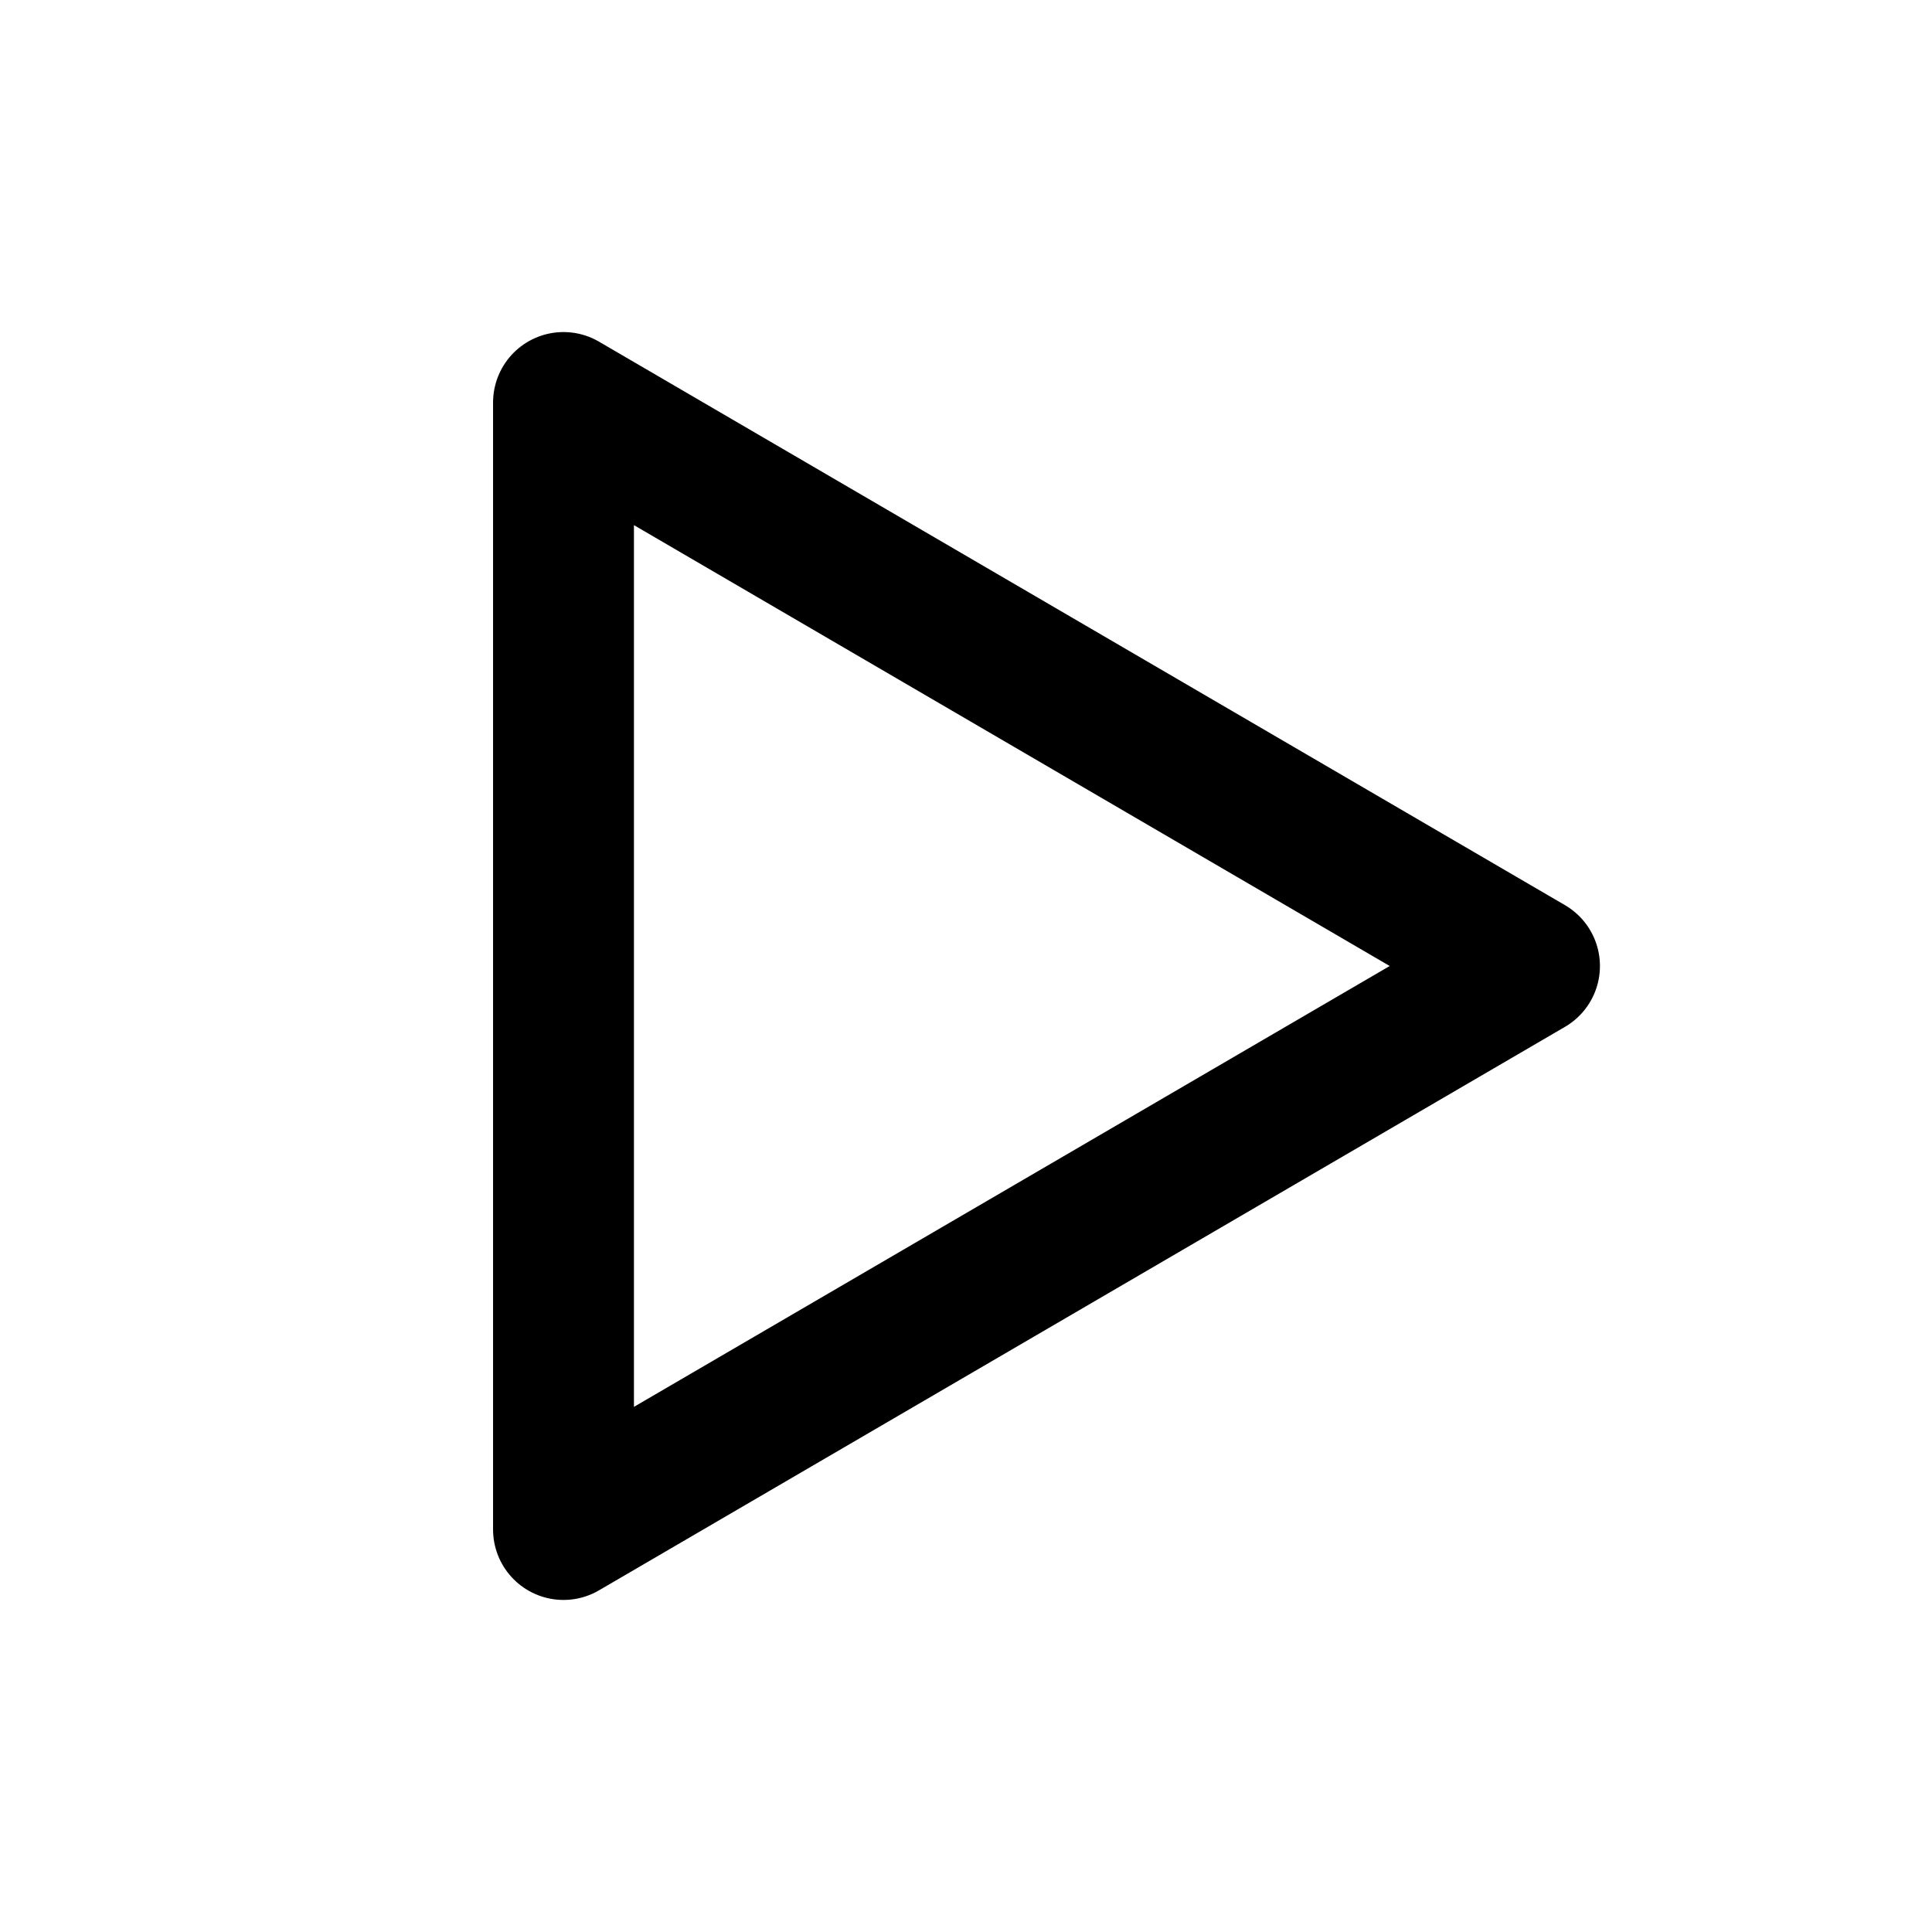
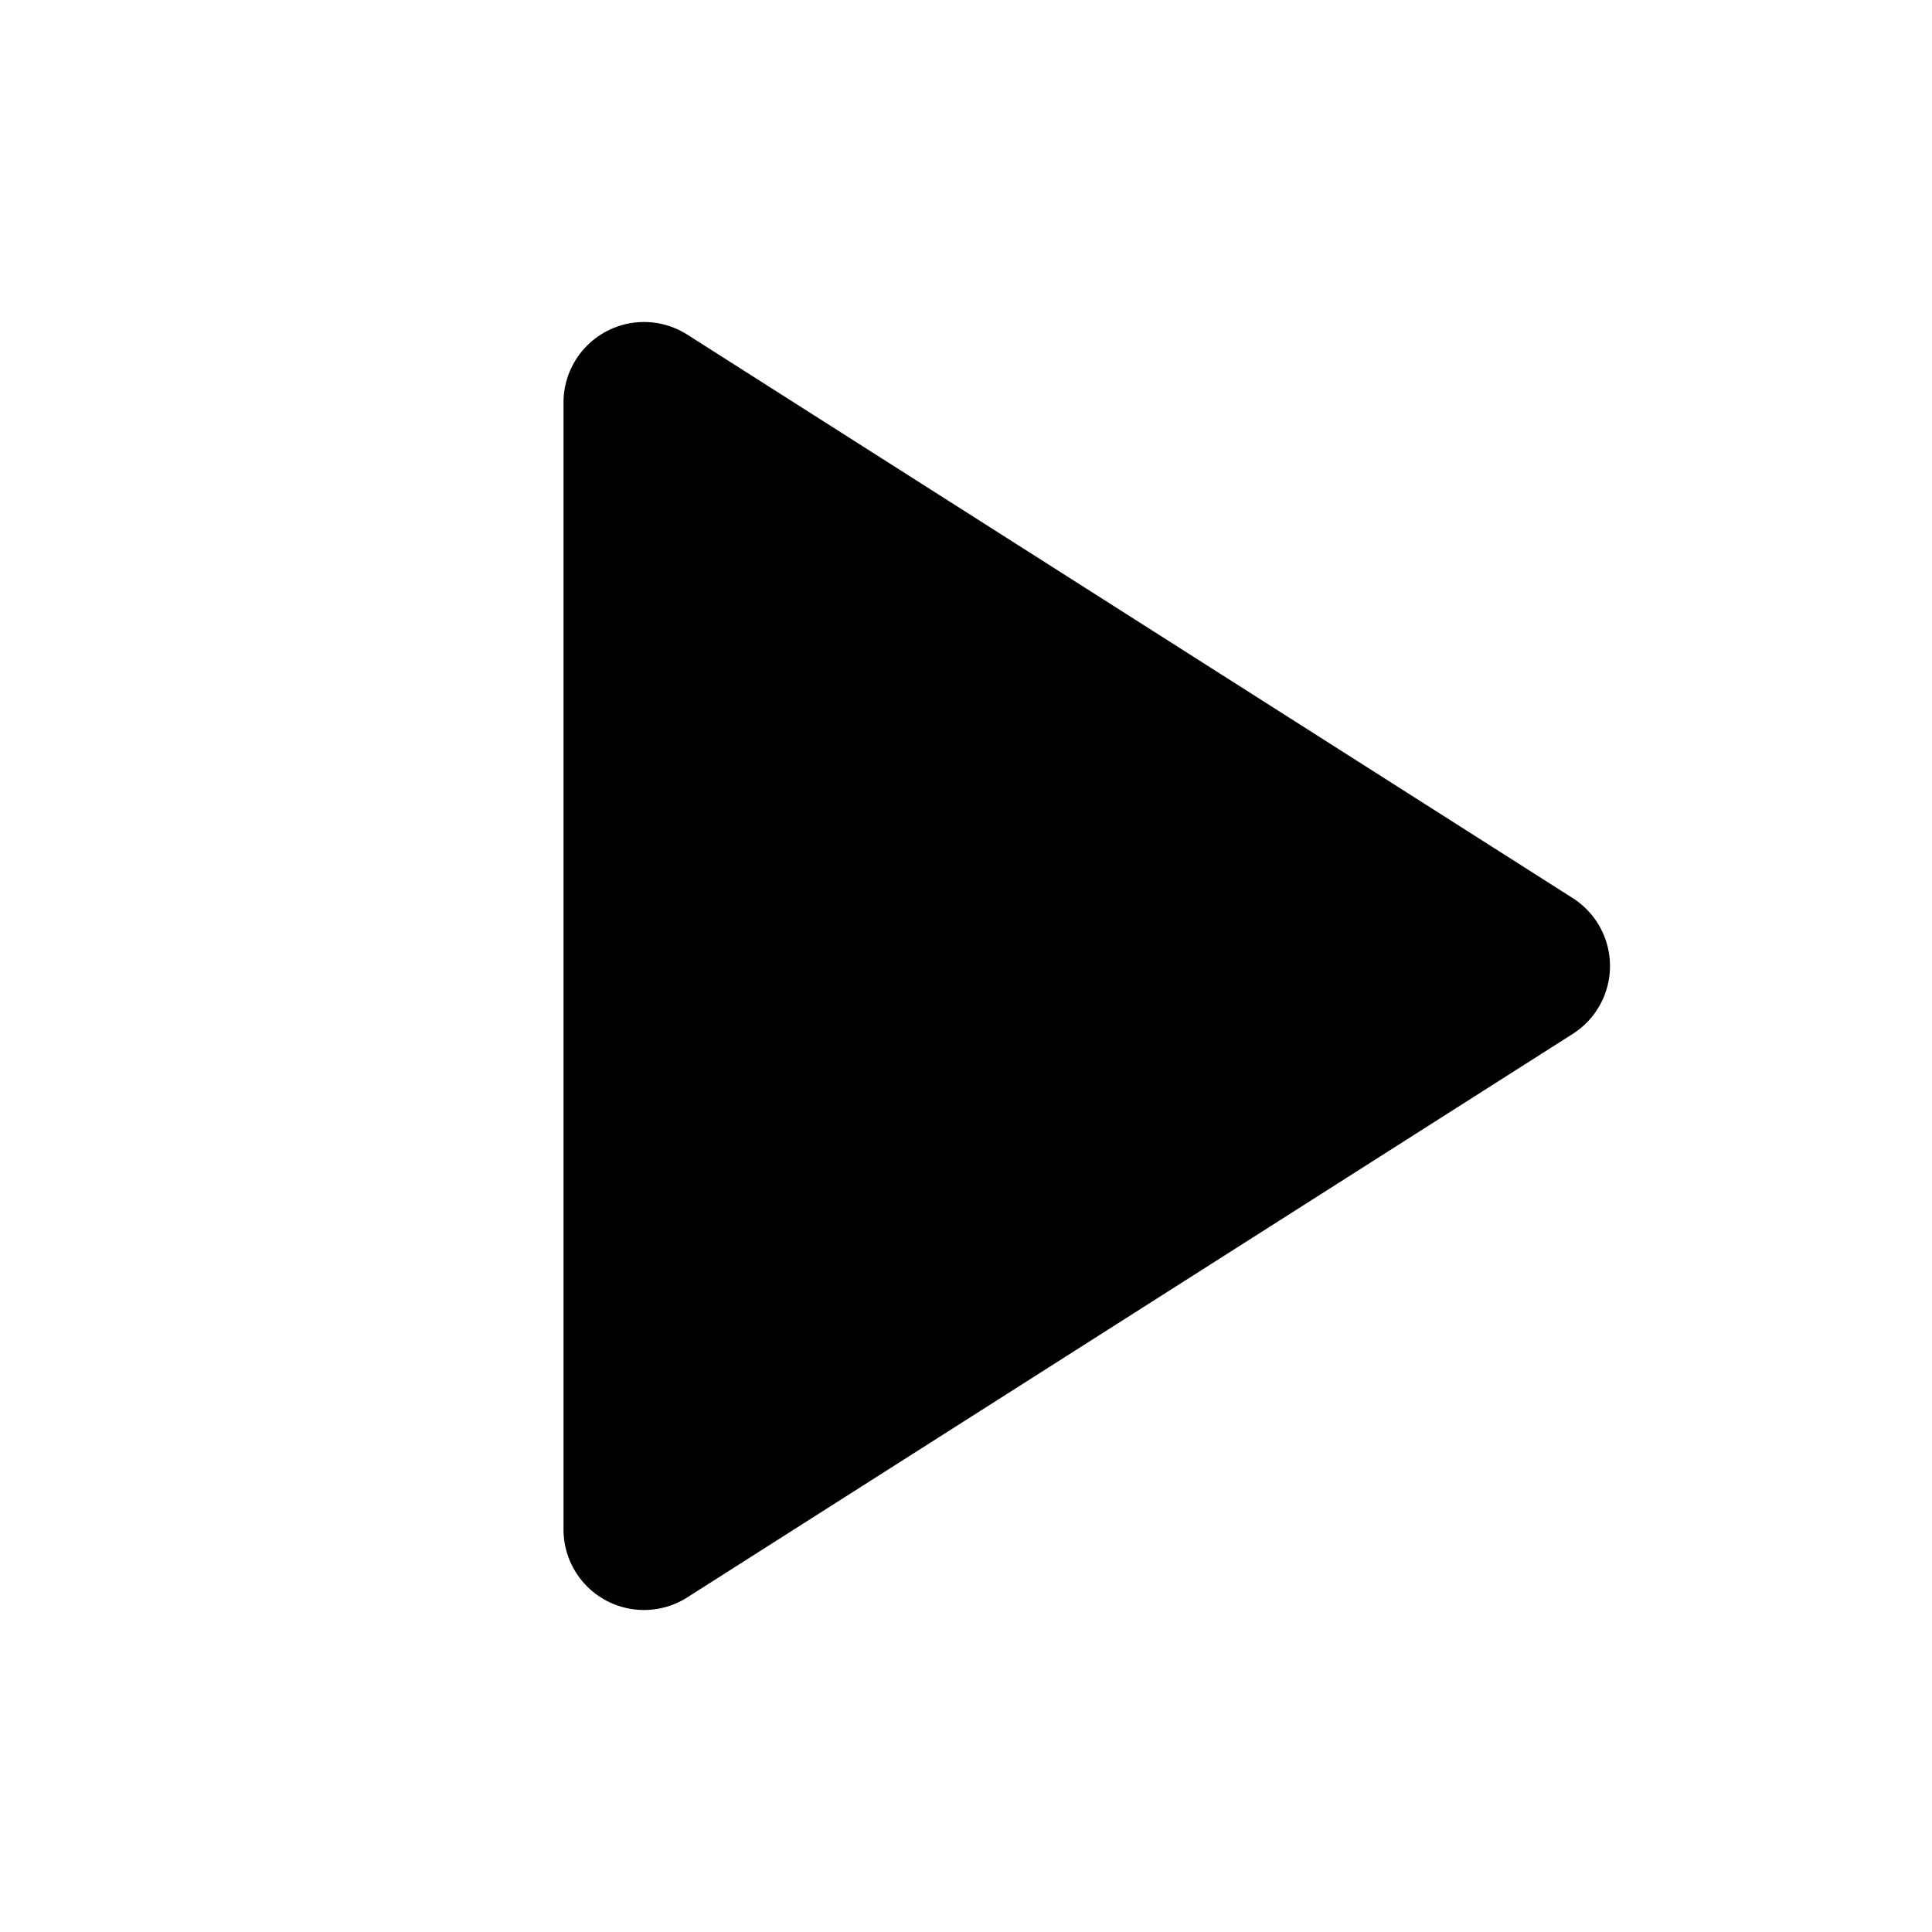
- <svg xmlns="http://www.w3.org/2000/svg" viewBox="0 0 24 24" fill="none" stroke="#000" stroke-width="1.75" stroke-linecap="round" stroke-linejoin="round">
-   <path d="M7 5l12 7-12 7z" />
+ <svg xmlns="http://www.w3.org/2000/svg" viewBox="0 0 24 24" fill="none" stroke="#000" stroke-width="2" stroke-linecap="round" stroke-linejoin="round">
+   <path fill="#000" d="M8 5L19 12L8 19Z" />
</svg>
